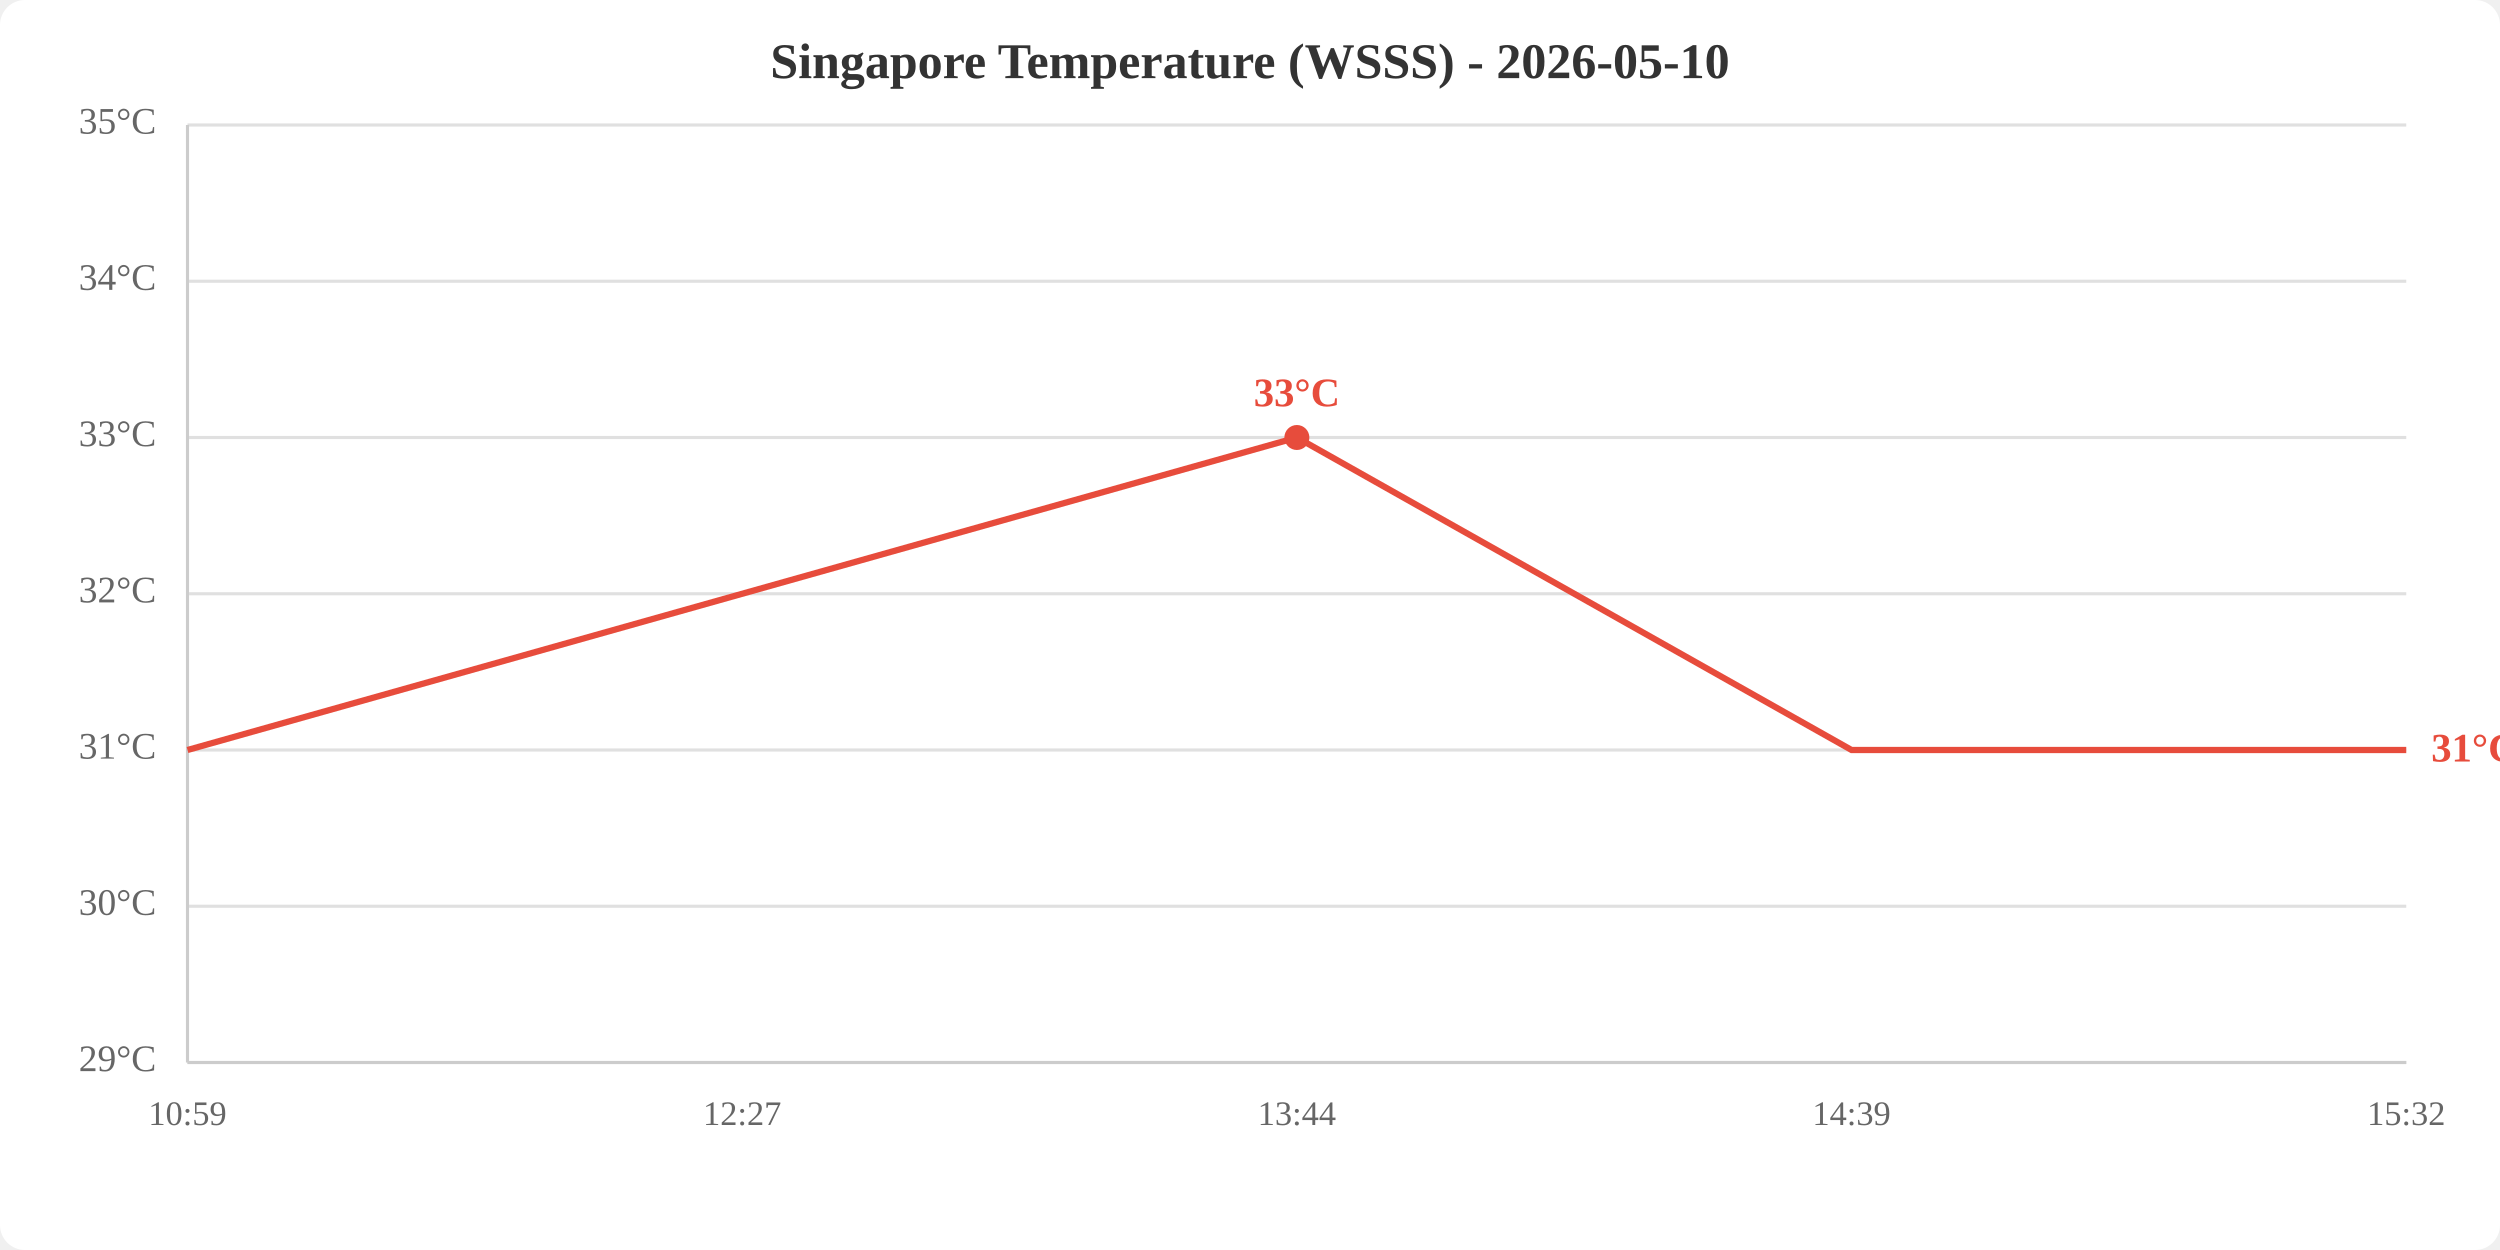
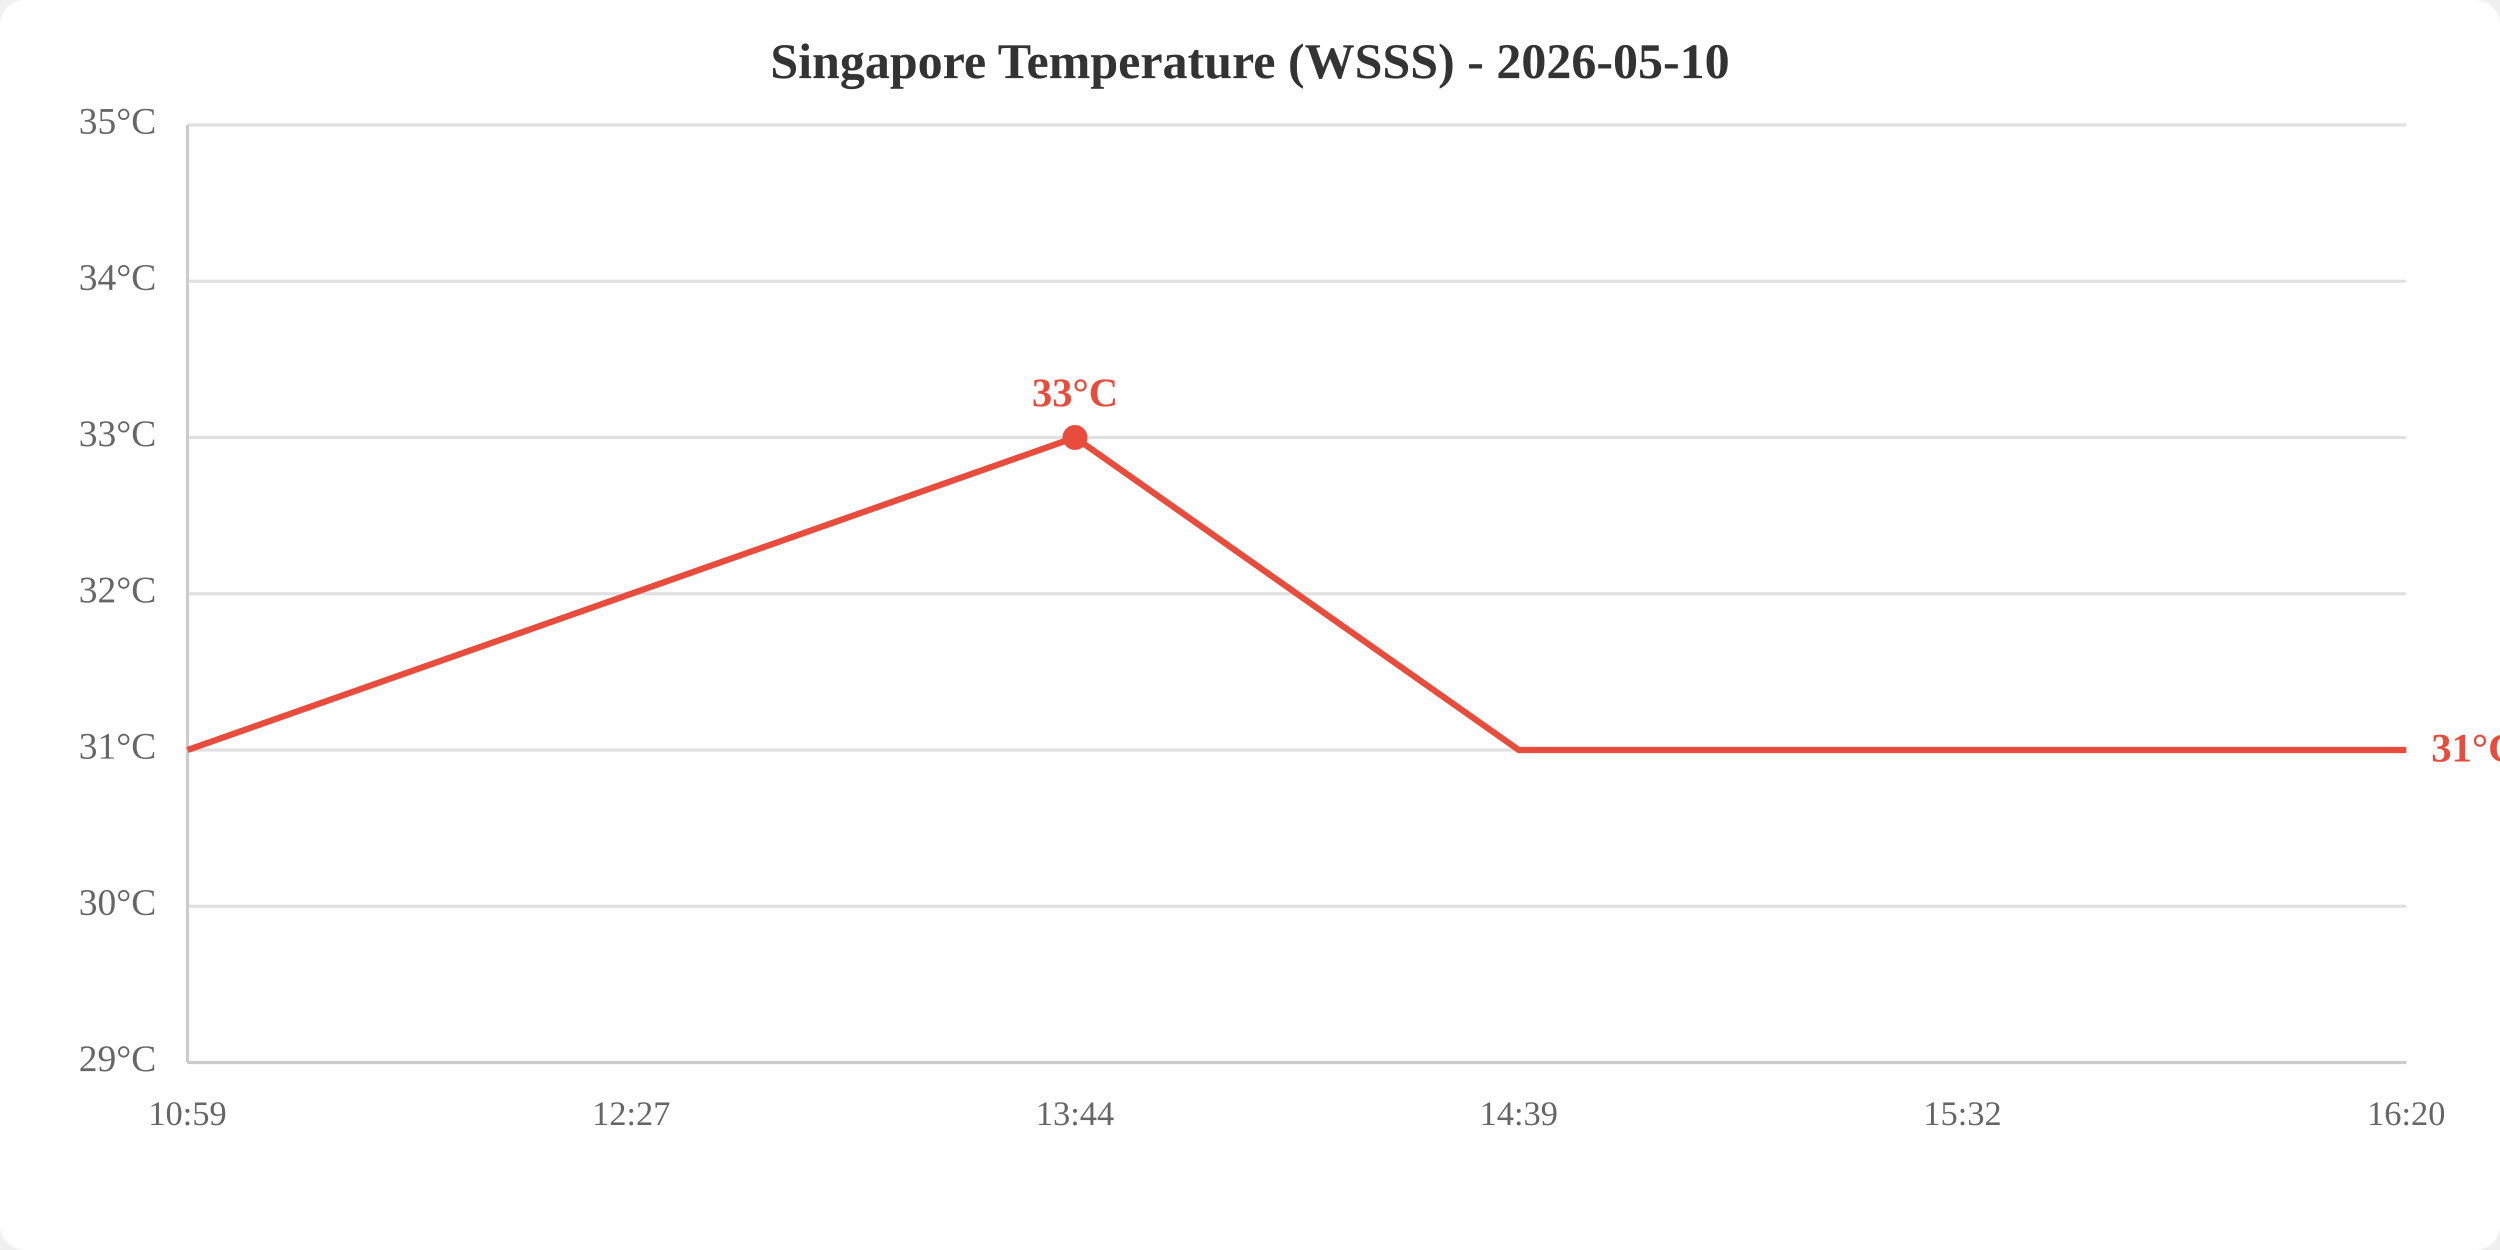
<svg xmlns="http://www.w3.org/2000/svg" viewBox="0 0 800 400" width="800" height="400">
  <rect width="800" height="400" fill="white" rx="8" />
  <text x="400.0" y="25" text-anchor="middle" font-size="16" font-weight="bold" fill="#333">Singapore Temperature (WSSS) - 2026-05-10</text>
  <line x1="60" y1="340.0" x2="770" y2="340.0" stroke="#e0e0e0" stroke-width="1" />
  <line x1="60" y1="290.0" x2="770" y2="290.0" stroke="#e0e0e0" stroke-width="1" />
  <line x1="60" y1="240.0" x2="770" y2="240.0" stroke="#e0e0e0" stroke-width="1" />
  <line x1="60" y1="190.0" x2="770" y2="190.0" stroke="#e0e0e0" stroke-width="1" />
  <line x1="60" y1="140.0" x2="770" y2="140.0" stroke="#e0e0e0" stroke-width="1" />
  <line x1="60" y1="90.0" x2="770" y2="90.0" stroke="#e0e0e0" stroke-width="1" />
  <line x1="60" y1="40.0" x2="770" y2="40.0" stroke="#e0e0e0" stroke-width="1" />
  <text x="50" y="340.0" text-anchor="end" dominant-baseline="middle" fill="#666" font-size="12">29°C</text>
  <text x="50" y="290.0" text-anchor="end" dominant-baseline="middle" fill="#666" font-size="12">30°C</text>
  <text x="50" y="240.0" text-anchor="end" dominant-baseline="middle" fill="#666" font-size="12">31°C</text>
  <text x="50" y="190.0" text-anchor="end" dominant-baseline="middle" fill="#666" font-size="12">32°C</text>
  <text x="50" y="140.0" text-anchor="end" dominant-baseline="middle" fill="#666" font-size="12">33°C</text>
  <text x="50" y="90.0" text-anchor="end" dominant-baseline="middle" fill="#666" font-size="12">34°C</text>
  <text x="50" y="40.0" text-anchor="end" dominant-baseline="middle" fill="#666" font-size="12">35°C</text>
  <text x="60.0" y="360" text-anchor="middle" fill="#666" font-size="11">10:59</text>
-   <text x="237.5" y="360" text-anchor="middle" fill="#666" font-size="11">12:27</text>
-   <text x="415.0" y="360" text-anchor="middle" fill="#666" font-size="11">13:44</text>
-   <text x="592.5" y="360" text-anchor="middle" fill="#666" font-size="11">14:39</text>
-   <text x="770.0" y="360" text-anchor="middle" fill="#666" font-size="11">15:32</text>
+   <text x="202.0" y="360" text-anchor="middle" fill="#666" font-size="11">12:27</text>
+   <text x="344.0" y="360" text-anchor="middle" fill="#666" font-size="11">13:44</text>
+   <text x="486.0" y="360" text-anchor="middle" fill="#666" font-size="11">14:39</text>
+   <text x="628.0" y="360" text-anchor="middle" fill="#666" font-size="11">15:32</text>
+   <text x="770.0" y="360" text-anchor="middle" fill="#666" font-size="11">16:20</text>
  <line x1="60" y1="40" x2="60" y2="340" stroke="#ccc" stroke-width="1" />
  <line x1="60" y1="340" x2="770" y2="340" stroke="#ccc" stroke-width="1" />
-   <polyline points="60.0,240.0 237.5,190.0 415.0,140.0 592.5,240.0 770.0,240.0" fill="none" stroke="#e74c3c" stroke-width="2" />
-   <circle cx="415.0" cy="140.0" r="4" fill="#e74c3c" />
-   <text x="415.0" y="130.0" text-anchor="middle" fill="#e74c3c" font-size="13" font-weight="bold">33°C</text>
+   <polyline points="60.0,240.0 202.0,190.0 344.0,140.0 486.0,240.0 628.0,240.0 770.0,240.0" fill="none" stroke="#e74c3c" stroke-width="2" />
+   <circle cx="344.0" cy="140.0" r="4" fill="#e74c3c" />
+   <text x="344.0" y="130.0" text-anchor="middle" fill="#e74c3c" font-size="13" font-weight="bold">33°C</text>
  <text x="778.0" y="240.0" fill="#e74c3c" font-size="13" font-weight="bold" dominant-baseline="middle">31°C</text>
</svg>
